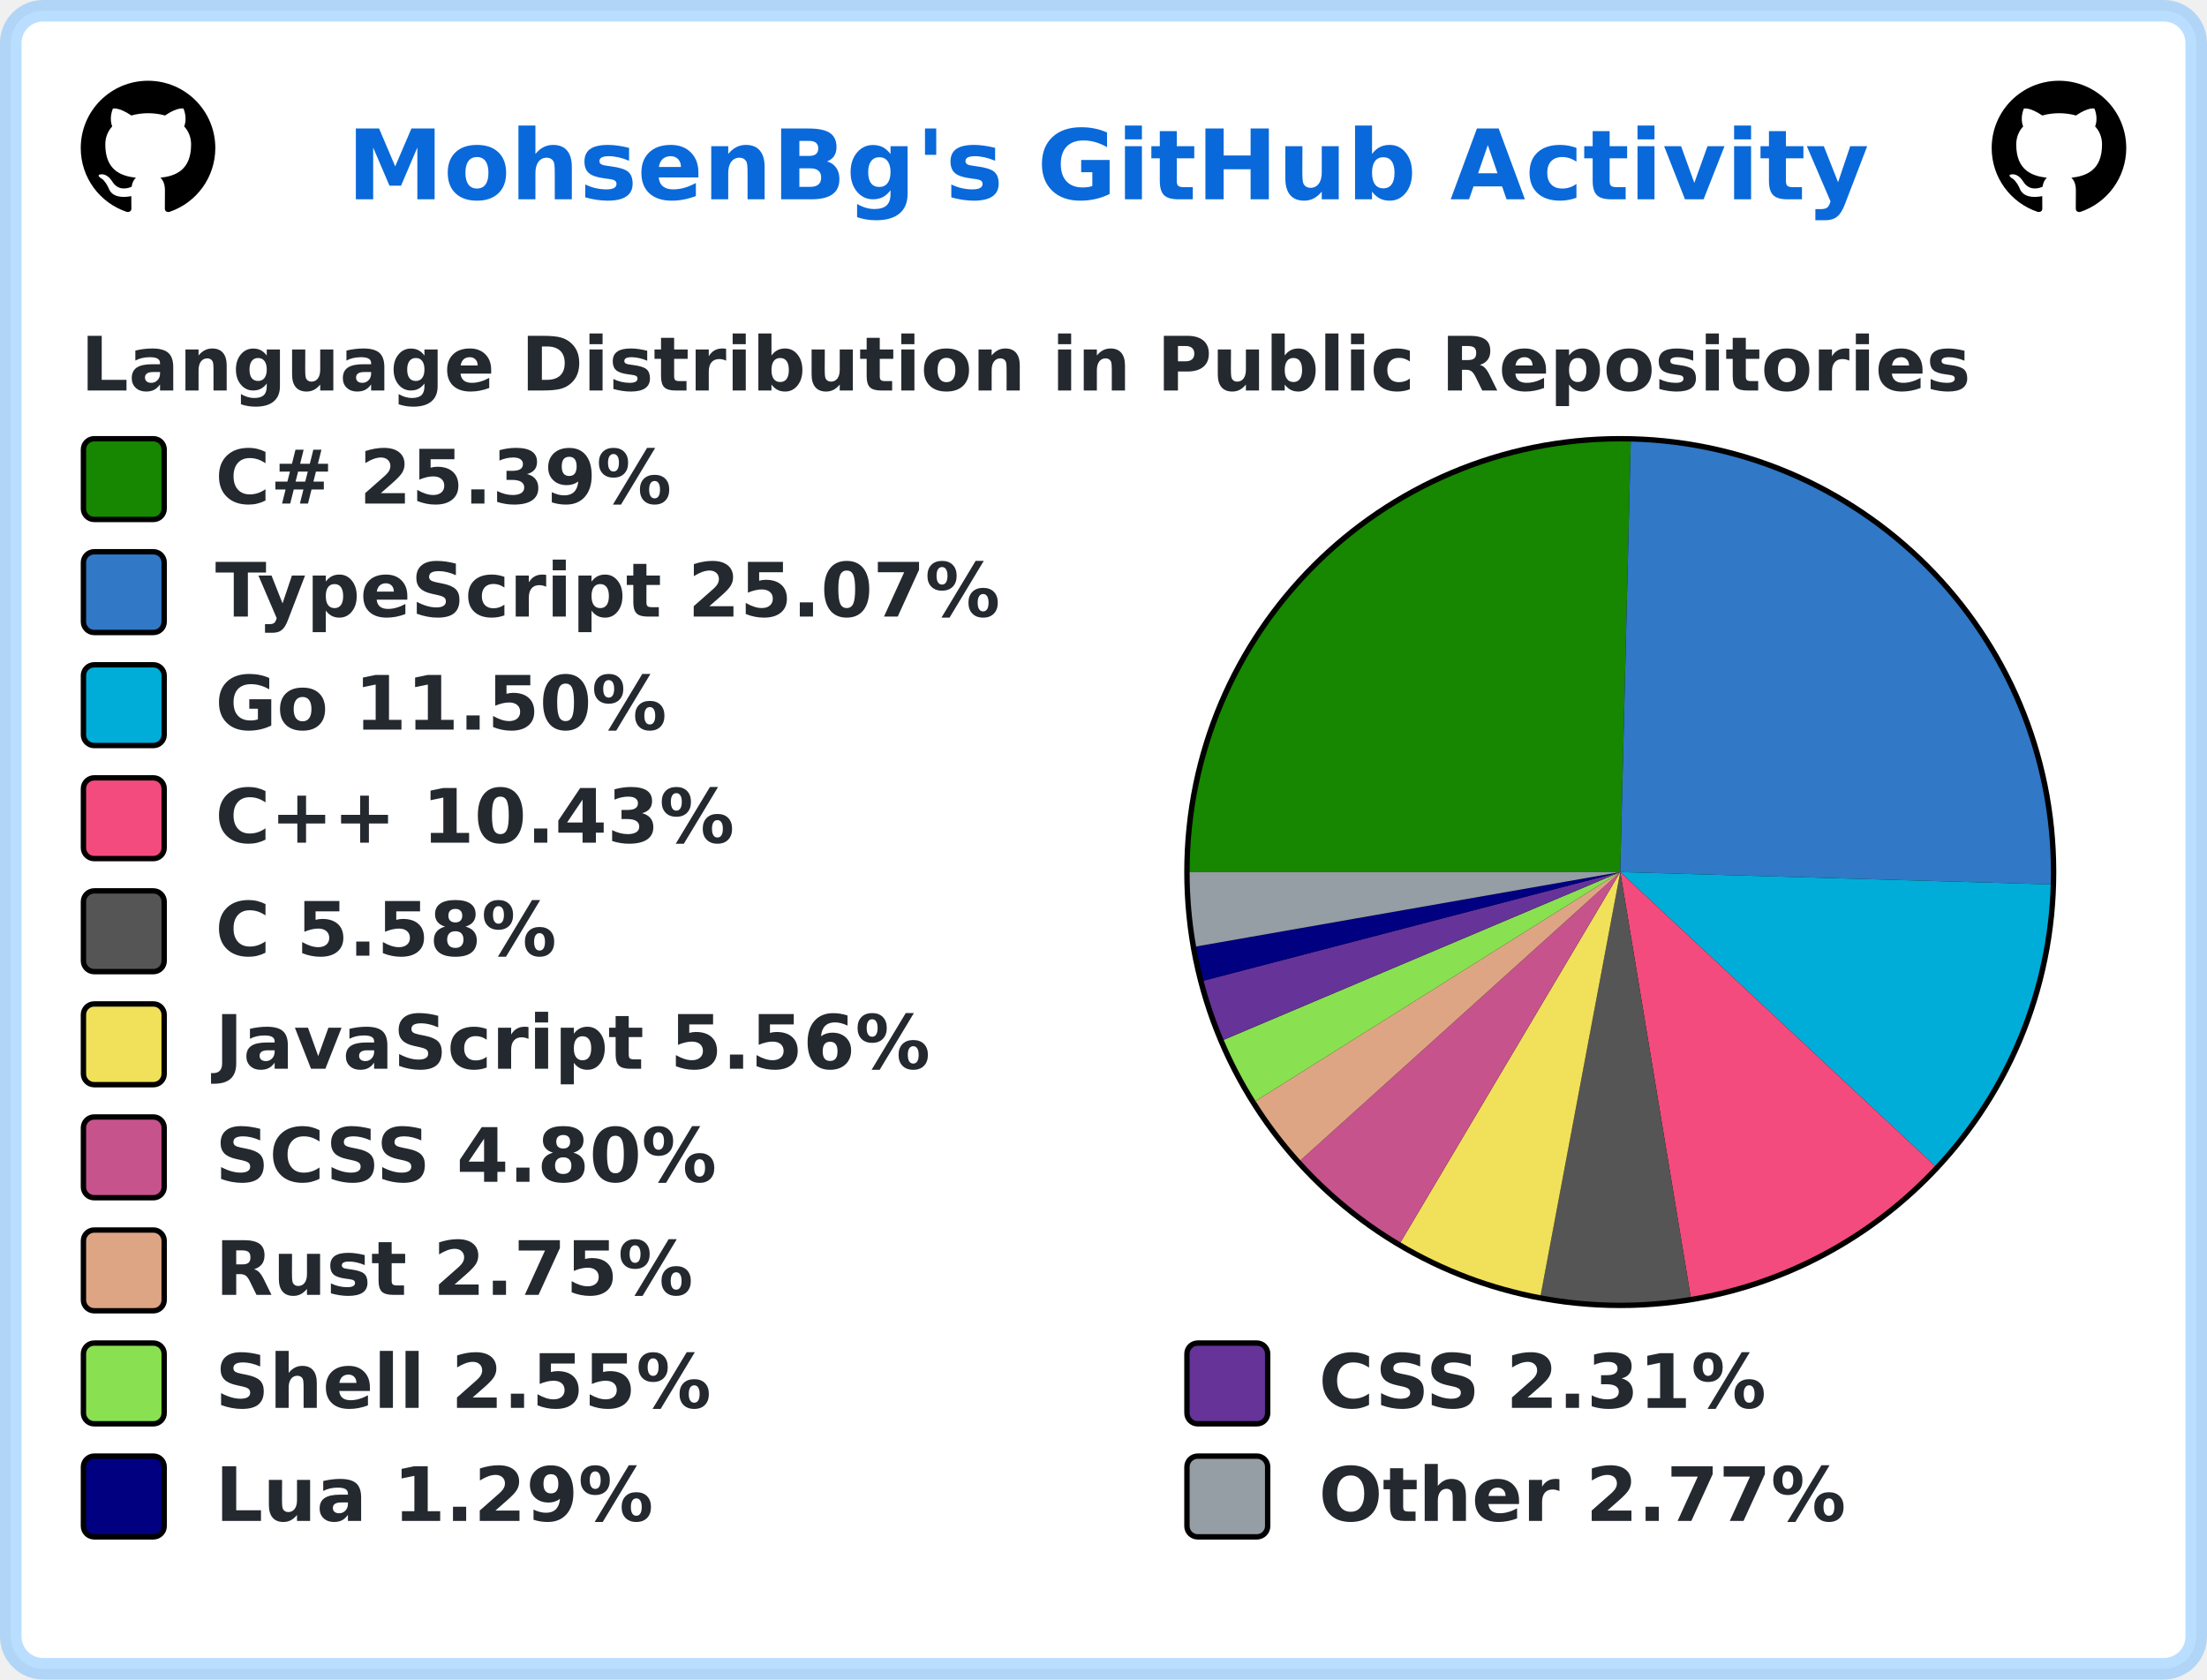
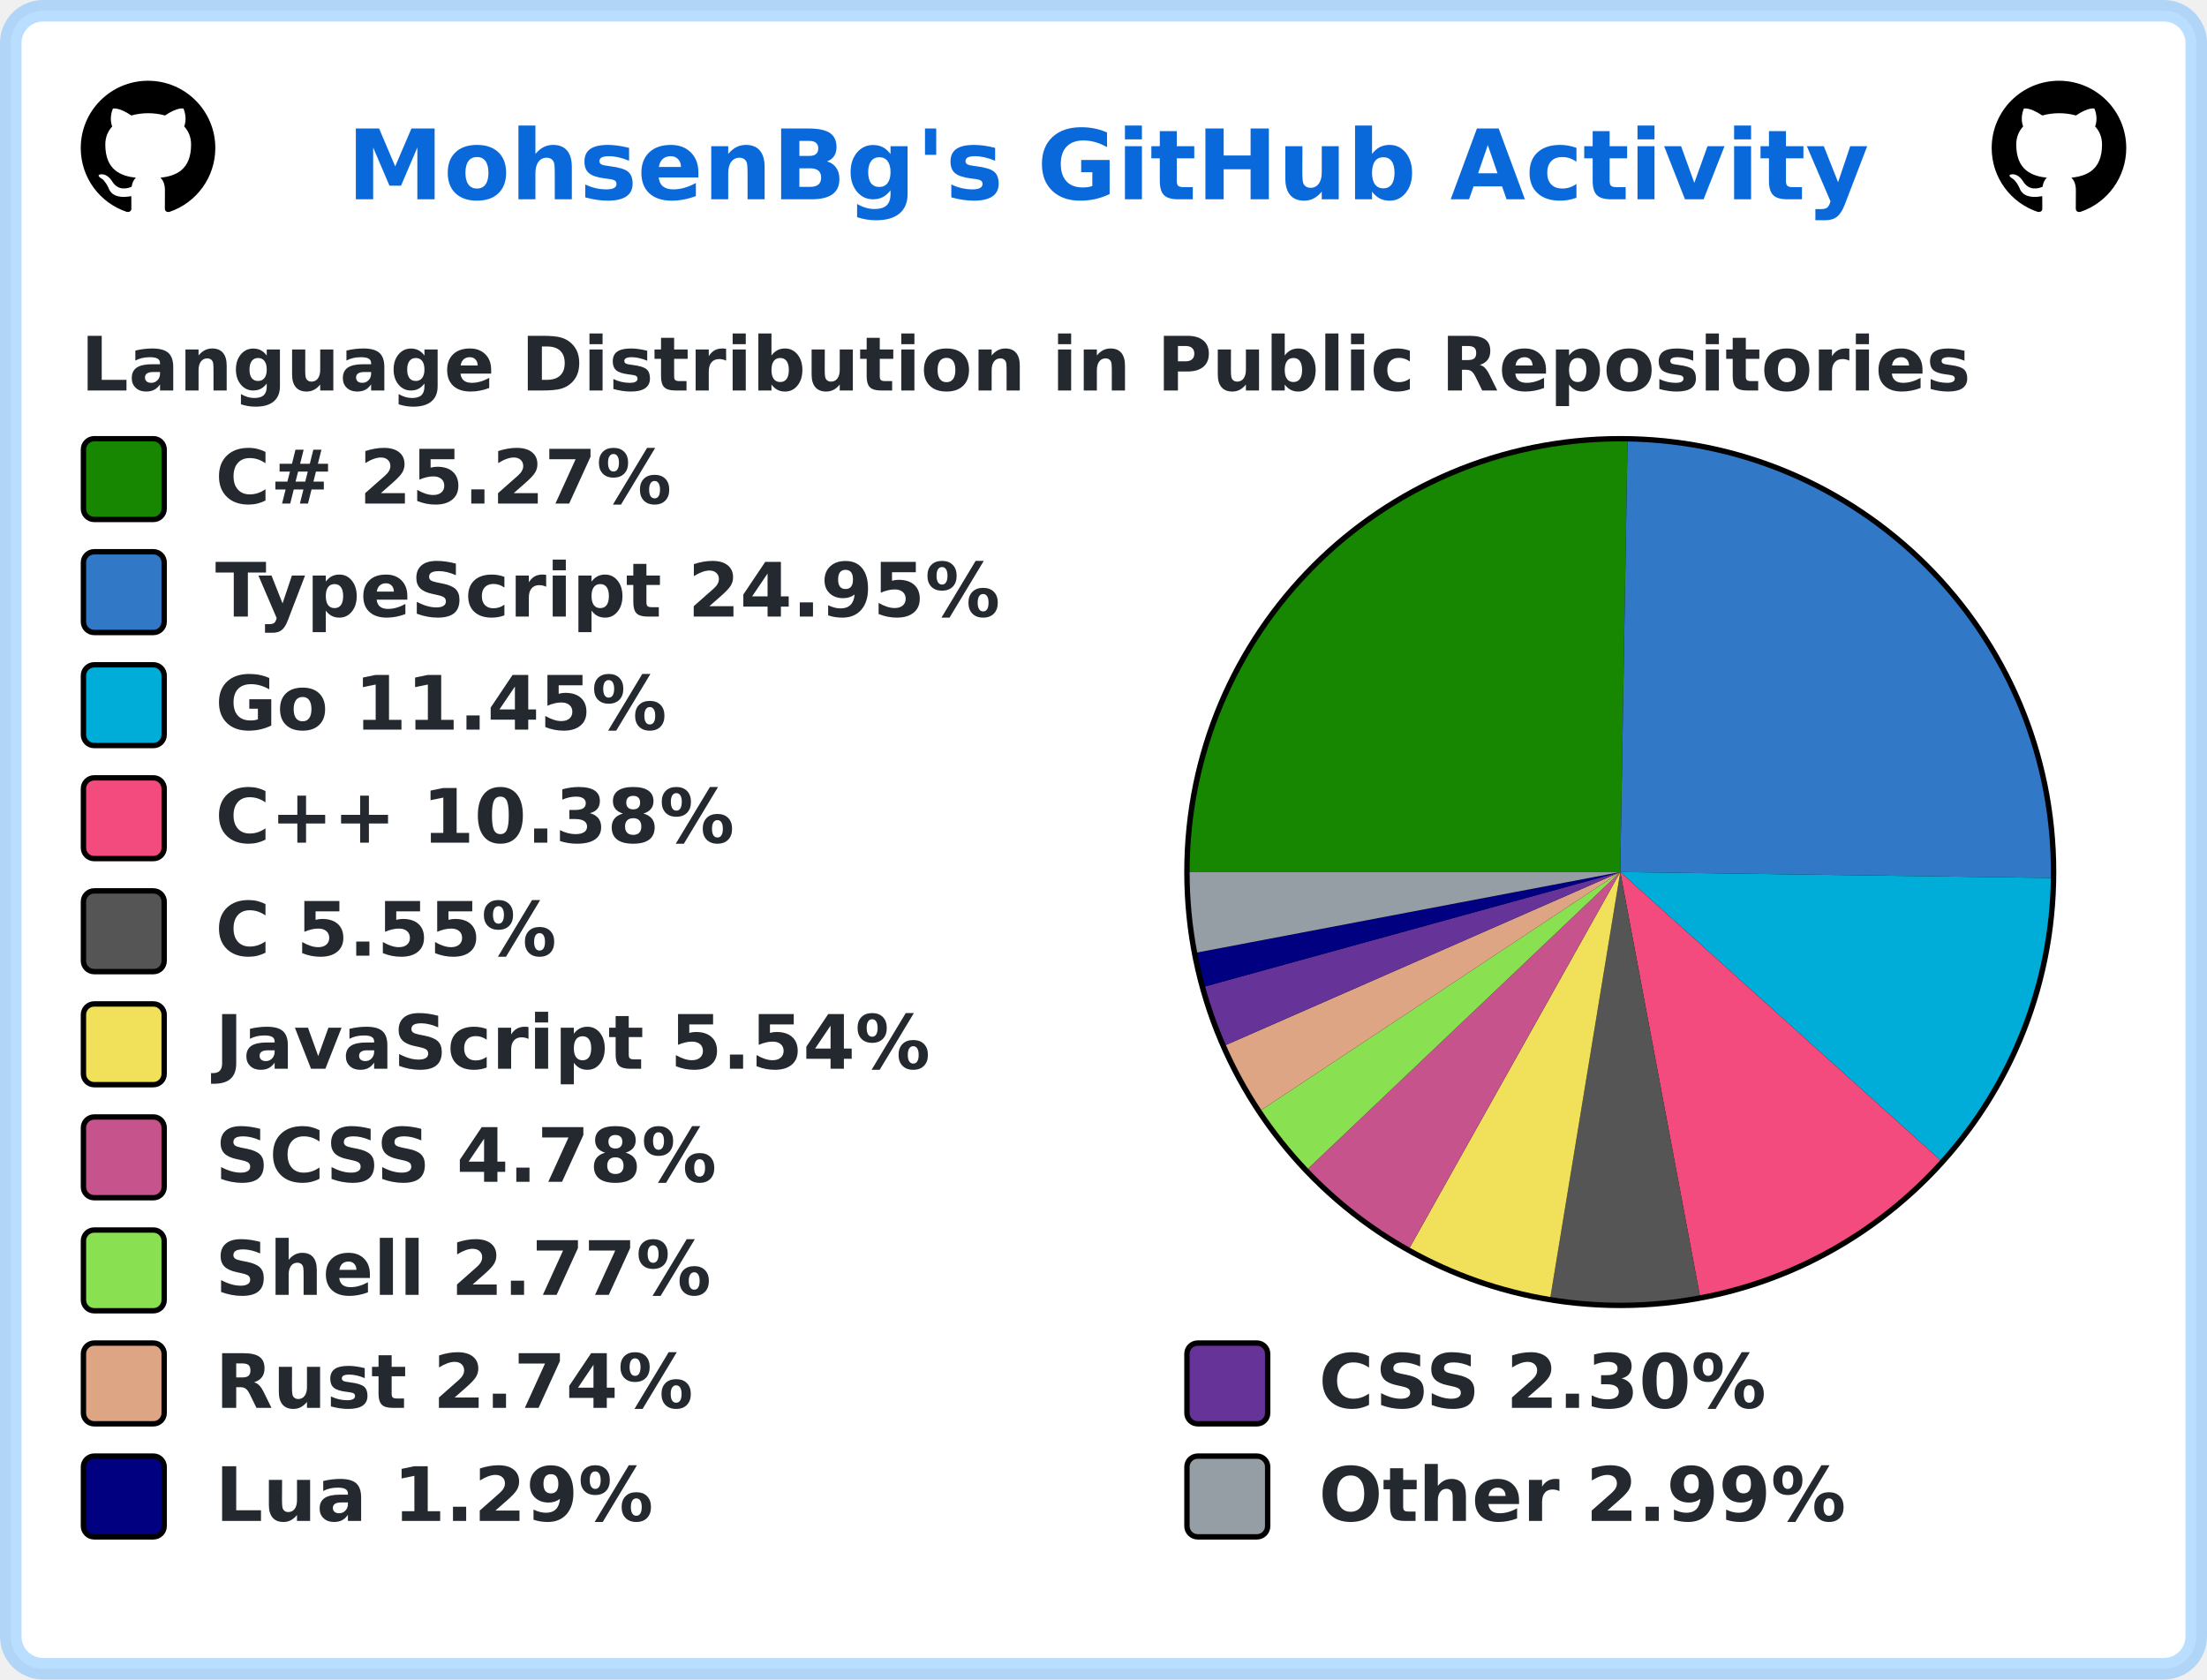
<svg xmlns="http://www.w3.org/2000/svg" width="410" height="312" viewBox="0 0 410 312" lang="en" xml:lang="en">
  <rect x="2" y="2" stroke-width="4" rx="6" width="406" height="308" stroke="rgba(84,174,255,0.4)" fill="#ffffff" />
  <g font-weight="600" font-size="110pt" font-family="Verdana,Geneva,DejaVu Sans,sans-serif" text-rendering="geometricPrecision">
    <text x="524" y="301" lengthAdjust="spacingAndGlyphs" textLength="2286" transform="scale(0.123)" fill="#0969da">MohsenBg's GitHub Activity</text>
    <svg x="15" y="15" width="25" height="25" viewBox="0 0 16 16">
      <path fill="#000000" fill-rule="evenodd" d="M8 0C3.58 0 0 3.58 0 8c0 3.54 2.29 6.53 5.47 7.59.4.07.55-.17.55-.38 0-.19-.01-.82-.01-1.49-2.01.37-2.53-.49-2.69-.94-.09-.23-.48-.94-.82-1.13-.28-.15-.68-.52-.01-.53.63-.01 1.08.58 1.23.82.72 1.21 1.87.87 2.33.66.07-.52.28-.87.51-1.07-1.78-.2-3.64-.89-3.64-3.95 0-.87.31-1.59.82-2.15-.08-.2-.36-1.02.08-2.12 0 0 .67-.21 2.2.82.64-.18 1.32-.27 2-.27.68 0 1.36.09 2 .27 1.53-1.04 2.2-.82 2.2-.82.44 1.1.16 1.92.08 2.12.51.56.82 1.27.82 2.15 0 3.07-1.87 3.75-3.65 3.95.29.25.54.73.54 1.48 0 1.07-.01 1.93-.01 2.2 0 .21.15.46.55.38A8.013 8.013 0 0016 8c0-4.42-3.58-8-8-8z" />
    </svg>
    <svg x="370" y="15" width="25" height="25" viewBox="0 0 16 16">
      <path fill="#000000" fill-rule="evenodd" d="M8 0C3.58 0 0 3.58 0 8c0 3.54 2.29 6.53 5.47 7.59.4.07.55-.17.55-.38 0-.19-.01-.82-.01-1.49-2.01.37-2.53-.49-2.69-.94-.09-.23-.48-.94-.82-1.13-.28-.15-.68-.52-.01-.53.63-.01 1.08.58 1.23.82.72 1.21 1.87.87 2.33.66.07-.52.28-.87.51-1.07-1.78-.2-3.64-.89-3.64-3.95 0-.87.31-1.59.82-2.15-.08-.2-.36-1.02.08-2.12 0 0 .67-.21 2.2.82.64-.18 1.32-.27 2-.27.68 0 1.36.09 2 .27 1.53-1.04 2.2-.82 2.2-.82.44 1.1.16 1.92.08 2.12.51.56.82 1.27.82 2.15 0 3.07-1.87 3.75-3.65 3.95.29.25.54.73.54 1.48 0 1.07-.01 1.93-.01 2.2 0 .21.15.46.55.38A8.013 8.013 0 0016 8c0-4.42-3.58-8-8-8z" />
    </svg>
    <g transform="translate(0, 60)" fill="#24292f">
      <g transform="translate(15, 0)">
        <g transform="scale(0.095)">
          <text x="0" y="132" textLength="3652" lengthAdjust="spacingAndGlyphs">Language Distribution in Public Repositories</text>
        </g>
      </g>
      <g transform="translate(220, 21)">
        <circle cx="81" cy="81" r="81" fill="#000000" />
      </g>
      <g transform="translate(221, 22)">
-         <path fill-rule="evenodd" fill="#178600" d="M 0.0,80 A 80 80 0 0 1 81.95 0.024 L 80,80 Z" />
-         <path fill-rule="evenodd" fill="#3178c6" d="M 81.95,0.024 A 80 80 0 0 1 159.967 82.293 L 80,80 Z" />
-         <path fill-rule="evenodd" fill="#00ADD8" d="M 159.967,82.293 A 80 80 0 0 1 138.468 134.603 L 80,80 Z" />
-         <path fill-rule="evenodd" fill="#f34b7d" d="M 138.468,134.603 A 80 80 0 0 1 93.087 158.922 L 80,80 Z" />
-         <path fill-rule="evenodd" fill="#555555" d="M 93.087,158.922 A 80 80 0 0 1 65.208 158.621 L 80,80 Z" />
-         <path fill-rule="evenodd" fill="#f1e05a" d="M 65.208,158.621 A 80 80 0 0 1 39.17 148.796 L 80,80 Z" />
-         <path fill-rule="evenodd" fill="#c6538c" d="M 39.17,148.796 A 80 80 0 0 1 20.577 133.563 L 80,80 Z" />
-         <path fill-rule="evenodd" fill="#dea584" d="M 20.577,133.563 A 80 80 0 0 1 12.249 122.542 L 80,80 Z" />
-         <path fill-rule="evenodd" fill="#89e051" d="M 12.249,122.542 A 80 80 0 0 1 6.321 111.168 L 80,80 Z" />
-         <path fill-rule="evenodd" fill="#663399" d="M 6.321,111.168 A 80 80 0 0 1 2.588 100.185 L 80,80 Z" />
-         <path fill-rule="evenodd" fill="#000080" d="M 2.588,100.185 A 80 80 0 0 1 1.204 93.829 L 80,80 Z" />
-         <path fill-rule="evenodd" fill="#959da5" d="M 1.204,93.829 A 80 80 0 0 1 0.0 80 L 80,80 Z" />
+         <path fill-rule="evenodd" fill="#178600" d="M 0.0,80 A 80 80 0 0 1 81.348 0.011 L 80,80 Z" />
+         <path fill-rule="evenodd" fill="#3178c6" d="M 81.348,0.011 A 80 80 0 0 1 159.992 81.098 L 80,80 Z" />
+         <path fill-rule="evenodd" fill="#00ADD8" d="M 159.992,81.098 A 80 80 0 0 1 139.458 133.523 L 80,80 Z" />
+         <path fill-rule="evenodd" fill="#f34b7d" d="M 139.458,133.523 A 80 80 0 0 1 94.773 158.624 L 80,80 Z" />
+         <path fill-rule="evenodd" fill="#555555" d="M 94.773,158.624 A 80 80 0 0 1 67.024 158.941 L 80,80 Z" />
+         <path fill-rule="evenodd" fill="#f1e05a" d="M 67.024,158.941 A 80 80 0 0 1 40.882 149.784 L 80,80 Z" />
+         <path fill-rule="evenodd" fill="#c6538c" d="M 40.882,149.784 A 80 80 0 0 1 21.997 135.097 L 80,80 Z" />
+         <path fill-rule="evenodd" fill="#89e051" d="M 21.997,135.097 A 80 80 0 0 1 13.32 124.201 L 80,80 Z" />
+         <path fill-rule="evenodd" fill="#dea584" d="M 13.32,124.201 A 80 80 0 0 1 6.736 112.131 L 80,80 Z" />
+         <path fill-rule="evenodd" fill="#663399" d="M 6.736,112.131 A 80 80 0 0 1 2.874 101.251 L 80,80 Z" />
+         <path fill-rule="evenodd" fill="#000080" d="M 2.874,101.251 A 80 80 0 0 1 1.408 94.946 L 80,80 Z" />
+         <path fill-rule="evenodd" fill="#959da5" d="M 1.408,94.946 A 80 80 0 0 1 0.0 80 L 80,80 Z" />
      </g>
      <g transform="translate(15, 21)">
        <rect x="0.5" y="0.5" rx="2" width="15" height="15" fill="#178600" stroke-width="1" stroke="#000000" />
-         <text transform="scale(0.095)" x="263" y="132" textLength="936" lengthAdjust="spacingAndGlyphs">C# 25.39%</text>
+         <text transform="scale(0.095)" x="263" y="132" textLength="936" lengthAdjust="spacingAndGlyphs">C# 25.27%</text>
      </g>
      <g transform="translate(15, 42)">
        <rect x="0.5" y="0.5" rx="2" width="15" height="15" fill="#3178c6" stroke-width="1" stroke="#000000" />
-         <text transform="scale(0.095)" x="263" y="132" textLength="1568" lengthAdjust="spacingAndGlyphs">TypeScript 25.07%</text>
+         <text transform="scale(0.095)" x="263" y="132" textLength="1568" lengthAdjust="spacingAndGlyphs">TypeScript 24.95%</text>
      </g>
      <g transform="translate(15, 63)">
        <rect x="0.5" y="0.5" rx="2" width="15" height="15" fill="#00ADD8" stroke-width="1" stroke="#000000" />
-         <text transform="scale(0.095)" x="263" y="132" textLength="910" lengthAdjust="spacingAndGlyphs">Go 11.50%</text>
+         <text transform="scale(0.095)" x="263" y="132" textLength="910" lengthAdjust="spacingAndGlyphs">Go 11.45%</text>
      </g>
      <g transform="translate(15, 84)">
        <rect x="0.5" y="0.5" rx="2" width="15" height="15" fill="#f34b7d" stroke-width="1" stroke="#000000" />
-         <text transform="scale(0.095)" x="263" y="132" textLength="1074" lengthAdjust="spacingAndGlyphs">C++ 10.43%</text>
+         <text transform="scale(0.095)" x="263" y="132" textLength="1074" lengthAdjust="spacingAndGlyphs">C++ 10.38%</text>
      </g>
      <g transform="translate(15, 105)">
        <rect x="0.5" y="0.5" rx="2" width="15" height="15" fill="#555555" stroke-width="1" stroke="#000000" />
-         <text transform="scale(0.095)" x="263" y="132" textLength="693" lengthAdjust="spacingAndGlyphs">C 5.58%</text>
+         <text transform="scale(0.095)" x="263" y="132" textLength="693" lengthAdjust="spacingAndGlyphs">C 5.55%</text>
      </g>
      <g transform="translate(15, 126)">
        <rect x="0.5" y="0.5" rx="2" width="15" height="15" fill="#f1e05a" stroke-width="1" stroke="#000000" />
-         <text transform="scale(0.095)" x="263" y="132" textLength="1412" lengthAdjust="spacingAndGlyphs">JavaScript 5.56%</text>
+         <text transform="scale(0.095)" x="263" y="132" textLength="1412" lengthAdjust="spacingAndGlyphs">JavaScript 5.54%</text>
      </g>
      <g transform="translate(15, 147)">
        <rect x="0.5" y="0.5" rx="2" width="15" height="15" fill="#c6538c" stroke-width="1" stroke="#000000" />
-         <text transform="scale(0.095)" x="263" y="132" textLength="1008" lengthAdjust="spacingAndGlyphs">SCSS 4.80%</text>
+         <text transform="scale(0.095)" x="263" y="132" textLength="1008" lengthAdjust="spacingAndGlyphs">SCSS 4.78%</text>
      </g>
      <g transform="translate(15, 168)">
-         <rect x="0.5" y="0.5" rx="2" width="15" height="15" fill="#dea584" stroke-width="1" stroke="#000000" />
-         <text transform="scale(0.095)" x="263" y="132" textLength="946" lengthAdjust="spacingAndGlyphs">Rust 2.75%</text>
+         <rect x="0.5" y="0.5" rx="2" width="15" height="15" fill="#89e051" stroke-width="1" stroke="#000000" />
+         <text transform="scale(0.095)" x="263" y="132" textLength="982" lengthAdjust="spacingAndGlyphs">Shell 2.77%</text>
      </g>
      <g transform="translate(15, 189)">
-         <rect x="0.5" y="0.5" rx="2" width="15" height="15" fill="#89e051" stroke-width="1" stroke="#000000" />
-         <text transform="scale(0.095)" x="263" y="132" textLength="982" lengthAdjust="spacingAndGlyphs">Shell 2.55%</text>
+         <rect x="0.5" y="0.5" rx="2" width="15" height="15" fill="#dea584" stroke-width="1" stroke="#000000" />
+         <text transform="scale(0.095)" x="263" y="132" textLength="946" lengthAdjust="spacingAndGlyphs">Rust 2.74%</text>
        <rect x="205.5" y="0.5" rx="2" width="15" height="15" fill="#663399" stroke-width="1" stroke="#000000" />
-         <text transform="scale(0.095)" x="2421" y="132" textLength="903" lengthAdjust="spacingAndGlyphs">CSS 2.31%</text>
+         <text transform="scale(0.095)" x="2421" y="132" textLength="903" lengthAdjust="spacingAndGlyphs">CSS 2.30%</text>
      </g>
      <g transform="translate(15, 210)">
        <rect x="0.5" y="0.5" rx="2" width="15" height="15" fill="#000080" stroke-width="1" stroke="#000000" />
        <text transform="scale(0.095)" x="263" y="132" textLength="874" lengthAdjust="spacingAndGlyphs">Lua 1.29%</text>
        <rect x="205.5" y="0.5" rx="2" width="15" height="15" fill="#959da5" stroke-width="1" stroke="#000000" />
-         <text transform="scale(0.095)" x="2421" y="132" textLength="1047" lengthAdjust="spacingAndGlyphs">Other 2.77%</text>
+         <text transform="scale(0.095)" x="2421" y="132" textLength="1047" lengthAdjust="spacingAndGlyphs">Other 2.99%</text>
      </g>
    </g>
  </g>
</svg>
